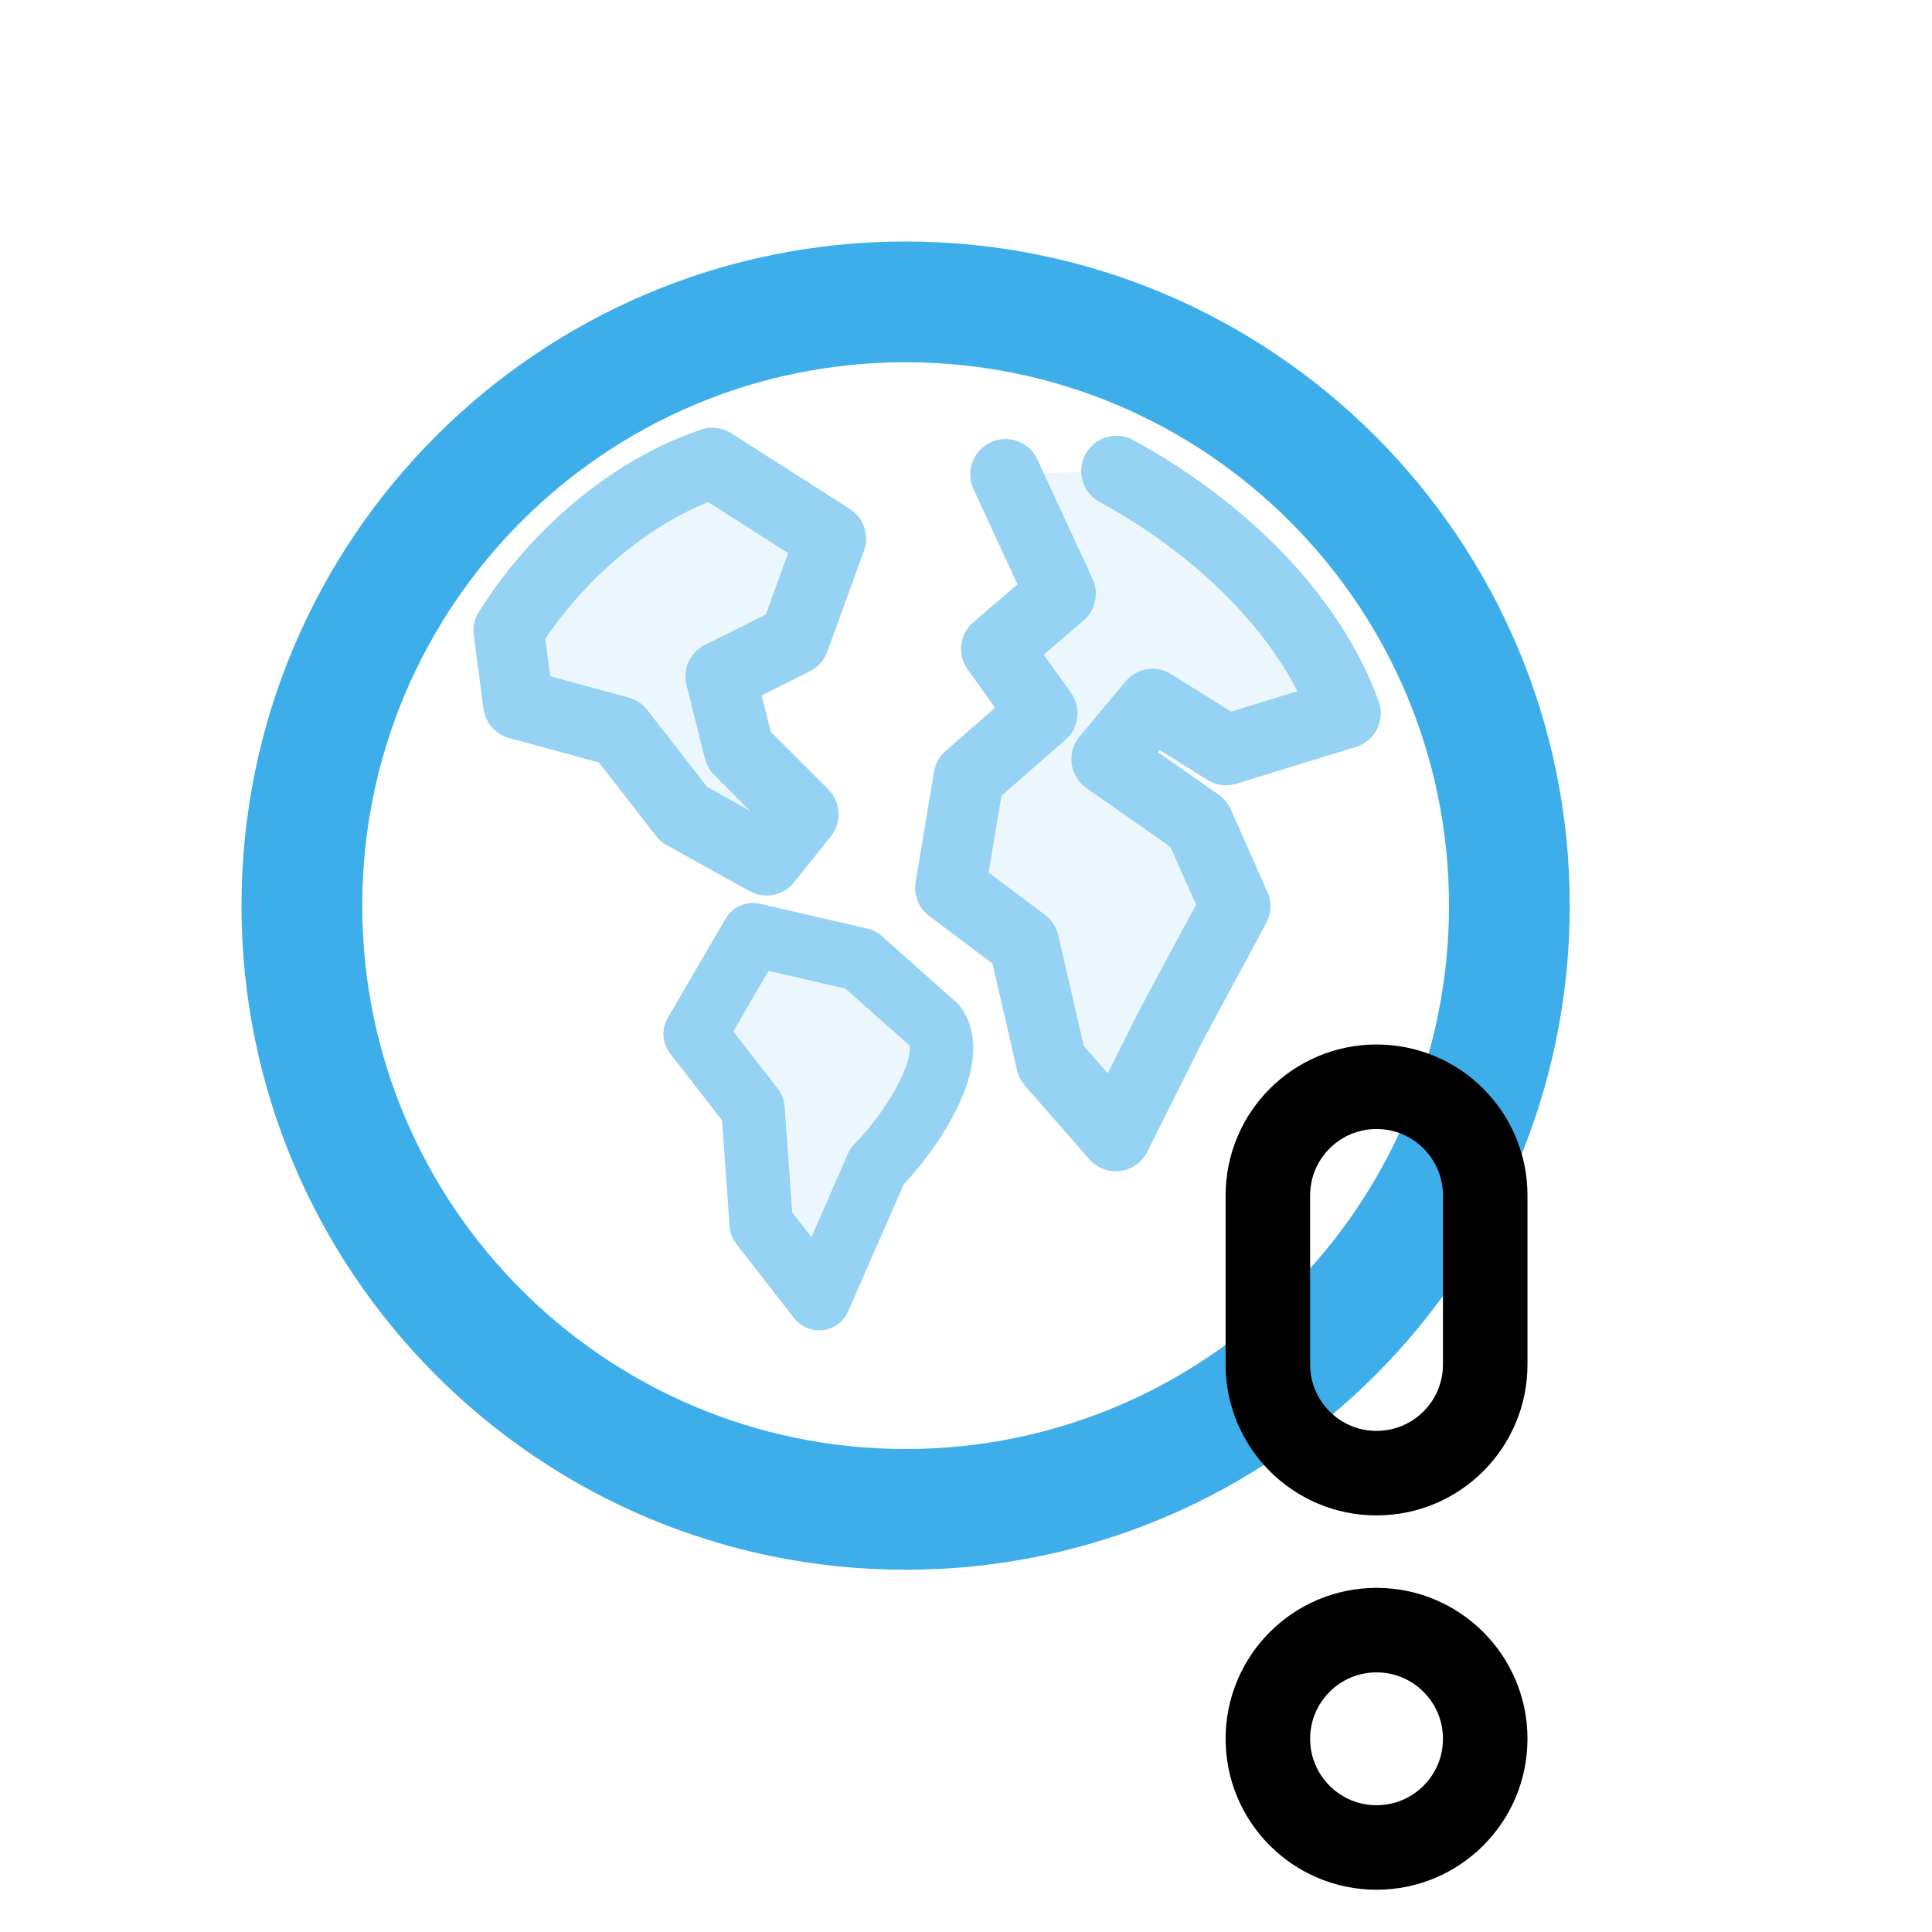
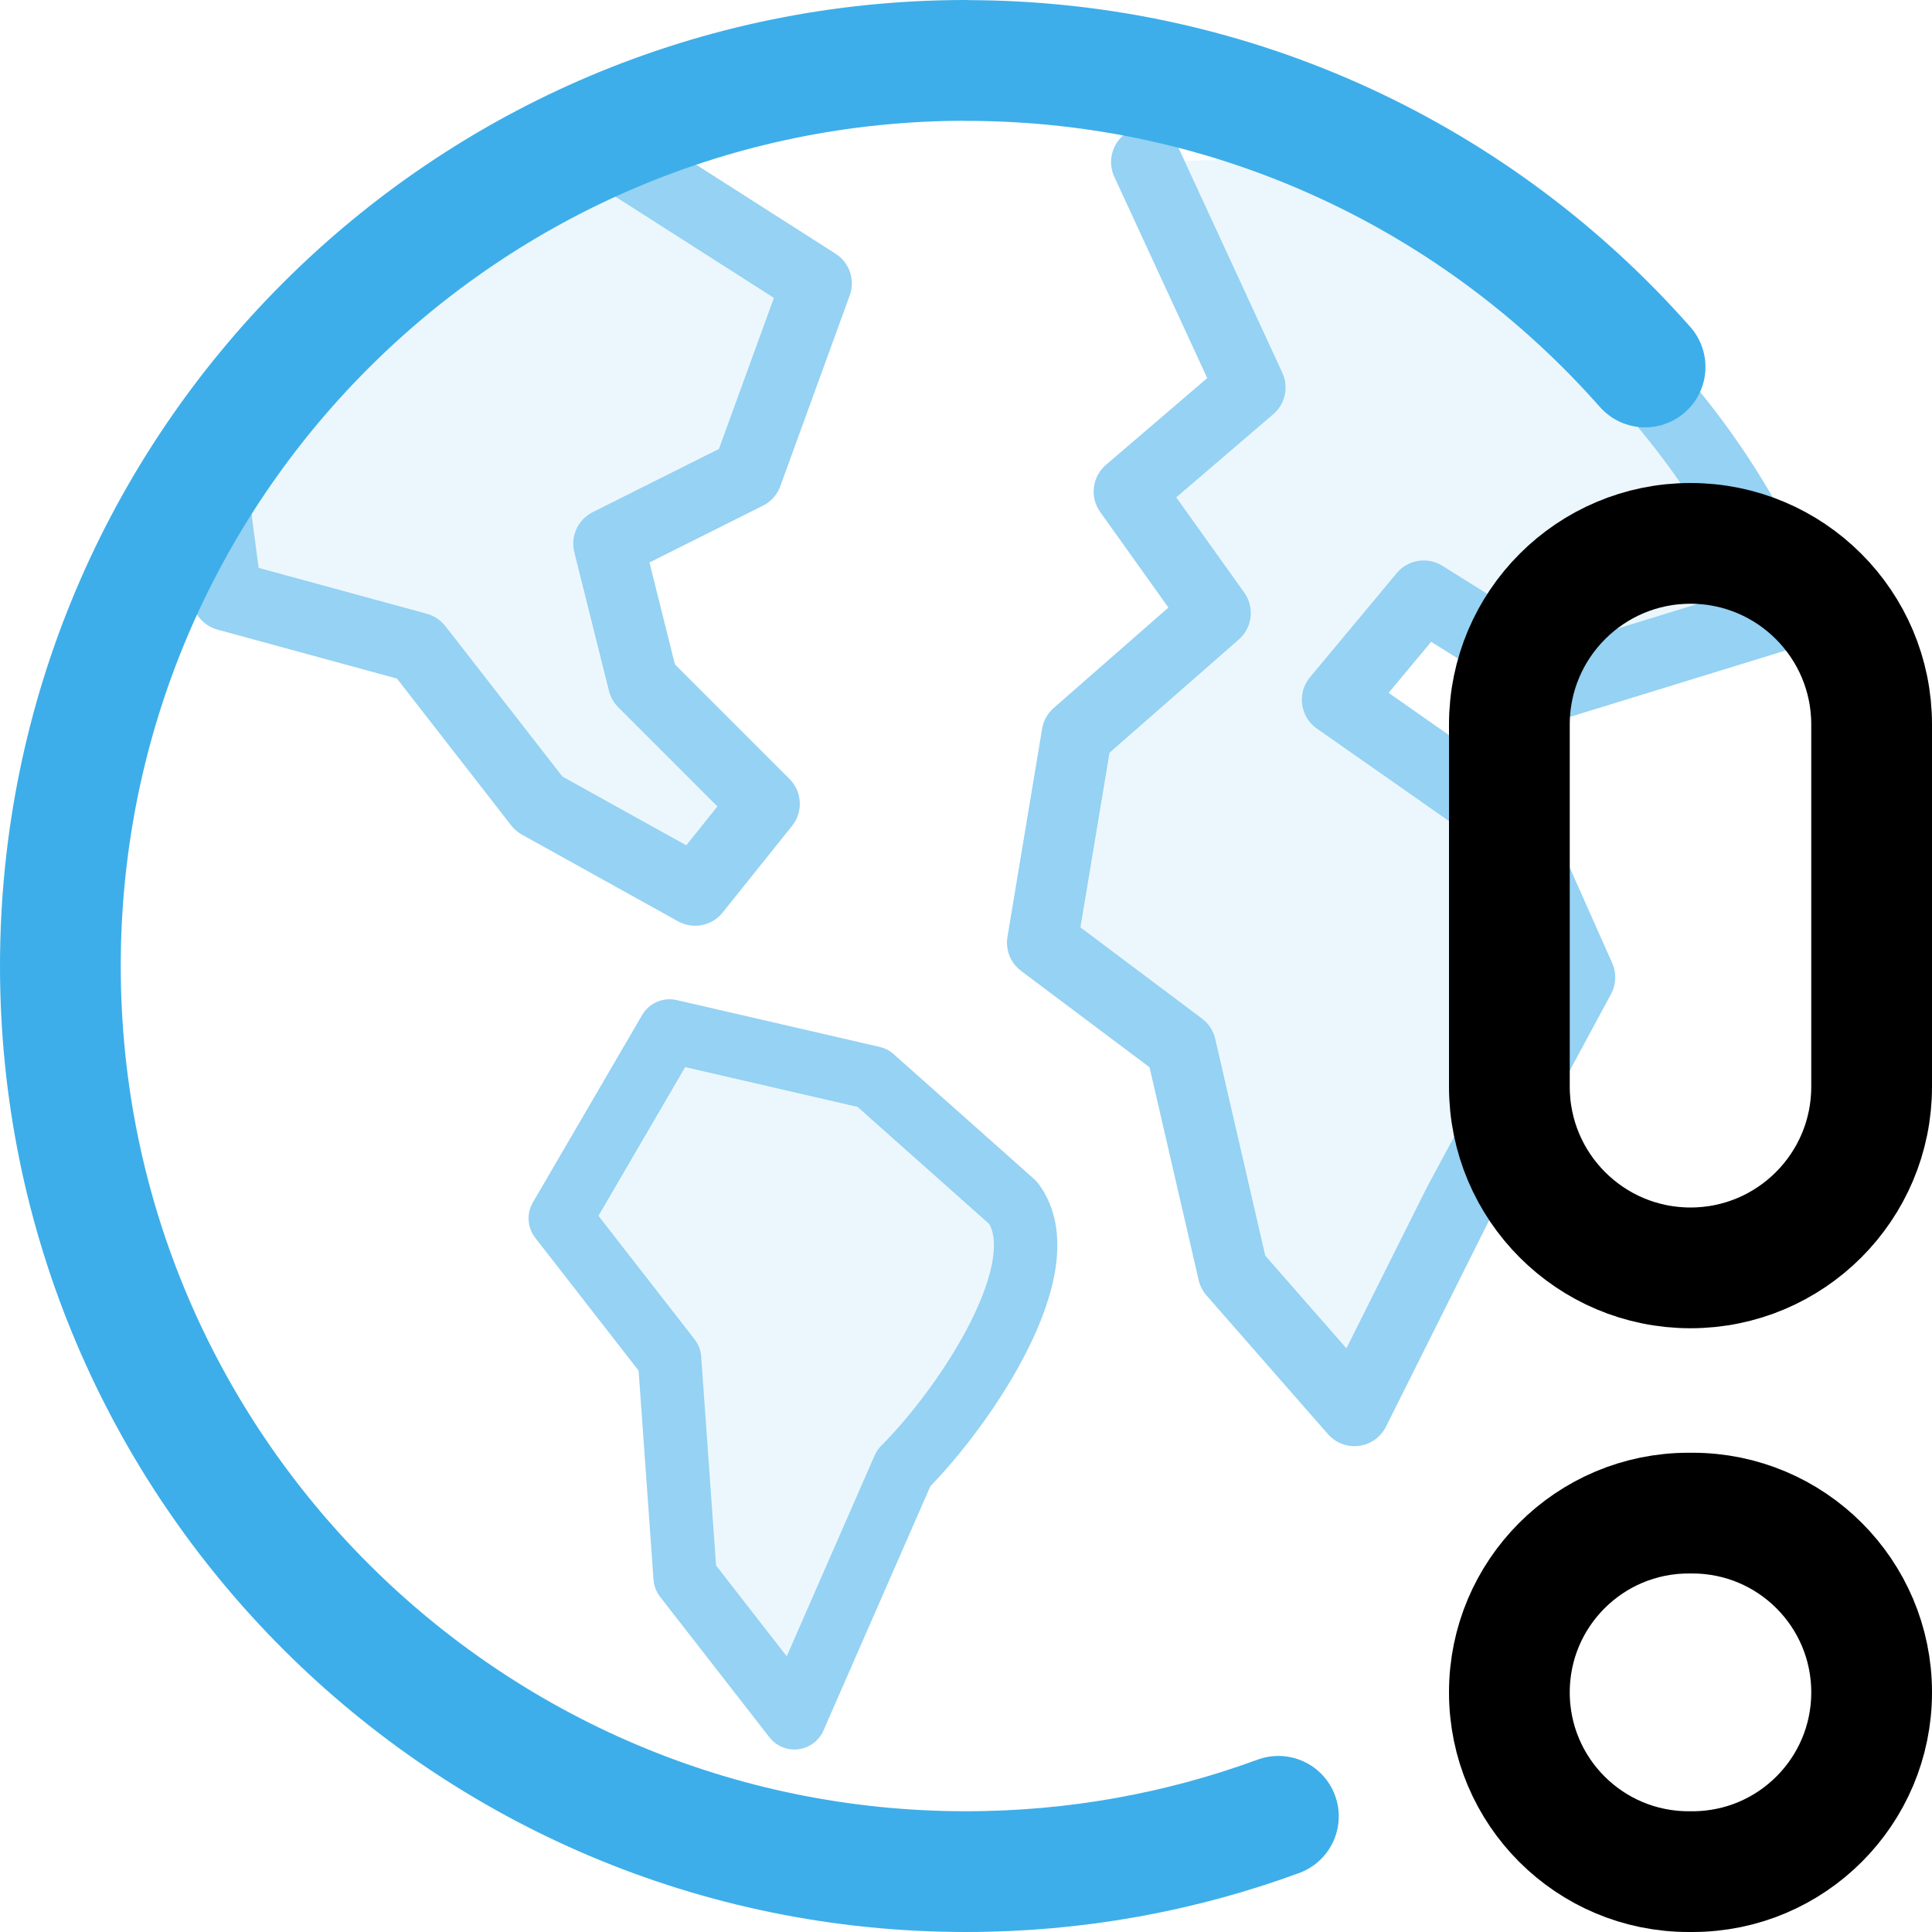
- <svg xmlns="http://www.w3.org/2000/svg" width="16" height="16" viewBox="0 0 16 16" version="1.1">
-   <defs id="defs1">
-     <style id="current-color-scheme">.ColorScheme-Highlight {color:#3daee9;} .ColorScheme-Highlight {color:#3daee9;}</style>
+ <svg xmlns="http://www.w3.org/2000/svg" width="16" height="16" version="1.1" viewBox="0 0 16 16">
+   <defs>
+     <style id="current-color-scheme">.ColorScheme-Highlight {color:#3daee9;;} .ColorScheme-Highlight {color:#3daee9;}</style>
  </defs>
-   <g transform="translate(1.25 1.25) scale(.8333333)">
-     <path id="globe-outline" d="M7.5 1.5A6 6 0 1 0 7.5 13.5A6 6 0 1 0 7.5 1.5" fill="none" stroke="currentColor" class="ColorScheme-Highlight" stroke-width="1.2" stroke-linecap="round" />
-     <g id="continents" transform="matrix(0.4363636 0 0 0.4363636 1.172727 1.172727)">
-       <path id="north-america" d="M 5.46,8.237 C 6.506,6.562 8.217,5.047 10.101,4.419 l 2.697,1.723 -0.837,2.302 -1.674,0.837 0.419,1.674 1.465,1.465 -0.837,1.047 L 9.449,12.421 7.984,10.537 5.681,9.909 Z" fill="none" stroke="currentColor" opacity="0.5" class="ColorScheme-Highlight" stroke-width="1.604" stroke-linejoin="round" stroke-linecap="round" />
-       <path id="south-america" d="m 10.914,14.514 2.721,0.628 1.884,1.674 c 0.628,0.837 -0.628,2.721 -1.465,3.558 l -1.465,3.349 -1.465,-1.884 -0.209,-2.93 -1.465,-1.884 z" fill="none" stroke="currentColor" opacity="0.5" class="ColorScheme-Highlight" stroke-width="1.604" stroke-linejoin="round" stroke-linecap="round" transform="matrix(.9 0 0 .9 1.2 2.1)" />
-       <path id="europe-africa-asia" d="m 19.301,4.602 c 2.302,1.256 4.381,3.215 5.218,5.517 l -2.721,0.837 -1.674,-1.047 -1.047,1.256 2.093,1.465 0.837,1.884 -1.465,2.721 -1.256,2.512 -1.465,-1.674 -0.628,-2.721 -1.674,-1.256 0.419,-2.512 1.674,-1.465 -1.047,-1.465 1.465,-1.256 -1.256,-2.721" fill="none" stroke="currentColor" opacity="0.5" class="ColorScheme-Highlight" stroke-width="1.604" stroke-linejoin="round" stroke-linecap="round" />
-       <path id="path4" d="M 5.46,8.237 C 6.506,6.562 8.217,5.047 10.101,4.419 l 2.697,1.723 -0.837,2.302 -1.674,0.837 0.419,1.674 1.465,1.465 -0.837,1.047 L 9.449,12.421 7.984,10.537 5.681,9.909 Z" fill="currentColor" stroke="currentColor" opacity="0.5" class="ColorScheme-Highlight" stroke-width="1.604" stroke-linejoin="round" stroke-linecap="round" style="opacity:0.1;fill-opacity:1" />
-       <path id="path5" d="m 10.914,14.514 2.721,0.628 1.884,1.674 c 0.628,0.837 -0.628,2.721 -1.465,3.558 l -1.465,3.349 -1.465,-1.884 -0.209,-2.93 -1.465,-1.884 z" fill="currentColor" stroke="currentColor" opacity="0.5" class="ColorScheme-Highlight" stroke-width="1.604" stroke-linejoin="round" stroke-linecap="round" style="opacity:0.1;fill-opacity:1" transform="matrix(.9 0 0 .9 1.2 2.1)" />
-       <path id="path6" d="m 19.301,4.602 c 2.302,1.256 4.381,3.215 5.218,5.517 l -2.721,0.837 -1.674,-1.047 -1.047,1.256 2.093,1.465 0.837,1.884 -1.465,2.721 -1.256,2.512 -1.465,-1.674 -0.628,-2.721 -1.674,-1.256 0.419,-2.512 1.674,-1.465 -1.047,-1.465 1.465,-1.256 -1.256,-2.721" fill="currentColor" stroke="currentColor" opacity="0.5" class="ColorScheme-Highlight" stroke-width="1.604" stroke-linejoin="round" stroke-linecap="round" style="opacity:0.1;fill-opacity:1" />
+   <g stroke="currentColor">
+     <g fill="none" stroke-linecap="round">
+       <path id="globe-outline" class="ColorScheme-Highlight" d="m8 .5c-4.142 0-7.5 3.358-7.5 7.5 0 4.142 3.358 7.5 7.5 7.5.909 0 1.781-.162 2.587-.458m3.037-12.003c-1.374-1.557-3.385-2.538-5.624-2.538" stroke="currentColor" />
+       <g stroke-linejoin="round">
+         <path id="north-america" class="ColorScheme-Highlight" d="m1.727 3.785c.718-1.149 1.892-2.189 3.185-2.62l1.851 1.182-.575 1.58-1.149.575.287 1.149 1.006 1.006-.575.718-1.293-.718-1.006-1.293-1.58-.431z" opacity=".5" stroke-width=".583" stroke="currentColor" />
+         <path id="south-america" class="ColorScheme-Highlight" d="m5.545 8.538 1.681.388 1.163 1.034c.388.517-.388 1.681-.905 2.198l-.905 2.068-.905-1.163-.129-1.81-.905-1.163z" opacity=".5" stroke-width=".525" stroke="currentColor" />
+         <path id="europe-africa-asia" class="ColorScheme-Highlight" d="m11.226 1.29c1.58.862 3.007 2.206 3.581 3.786l-1.867.575-1.149-.718-.718.862 1.437 1.006.575 1.293-1.006 1.867-.862 1.724-1.006-1.149-.431-1.867-1.149-.862.287-1.724 1.149-1.006-.718-1.006 1.006-.862-.862-1.867" opacity=".5" stroke-width=".583" stroke="currentColor" />
+       </g>
    </g>
+     <g fill="currentColor" stroke-linecap="round" stroke-linejoin="round">
+       <path class="ColorScheme-Highlight" d="m1.727 3.785c.718-1.149 1.892-2.189 3.185-2.62l1.851 1.182-.575 1.58-1.149.575.287 1.149 1.006 1.006-.575.718-1.293-.718-1.006-1.293-1.58-.431z" opacity=".5" stroke-width=".583" style="opacity:.1" stroke="currentColor" fill="currentColor" />
+       <path class="ColorScheme-Highlight" d="m5.545 8.538 1.681.388 1.163 1.034c.388.517-.388 1.681-.905 2.198l-.905 2.068-.905-1.163-.129-1.81-.905-1.163z" opacity=".5" stroke-width=".525" style="opacity:.1" stroke="currentColor" fill="currentColor" />
+       <path class="ColorScheme-Highlight" d="m11.226 1.29c1.58.862 3.007 2.206 3.581 3.786l-1.867.575-1.149-.718-.718.862 1.437 1.006.575 1.293-1.006 1.867-.862 1.724-1.006-1.149-.431-1.867-1.149-.862.287-1.724 1.149-1.006-.718-1.006 1.006-.862-.862-1.867" opacity=".5" stroke-width=".583" style="opacity:.1" stroke="currentColor" fill="currentColor" />
+     </g>
+     <rect class="ColorScheme-Text" x="12.5" y="4.5" width="3" height="6" rx="1.5" ry="1.5" style="fill:none;paint-order:markers fill stroke;stroke-dashoffset:.5;stroke-linecap:round;stroke-linejoin:round" stroke="currentColor" />
+     <rect class="ColorScheme-Text" x="12.5" y="12.531" width="3" height="2.969" rx="1.484" ry="1.484" style="fill:none;paint-order:markers fill stroke;stroke-dashoffset:.5;stroke-linecap:round;stroke-linejoin:round" stroke="currentColor" />
  </g>
-   <rect class="ColorScheme-Text" x="10.5" y="9" width="1.8" height="3.2" rx=".9" fill="none" stroke="currentColor" stroke-width=".7" />
-   <rect class="ColorScheme-Text" x="10.5" y="13.5" width="1.8" height="1.8" rx=".9" fill="none" stroke="currentColor" stroke-width=".7" />
</svg>
